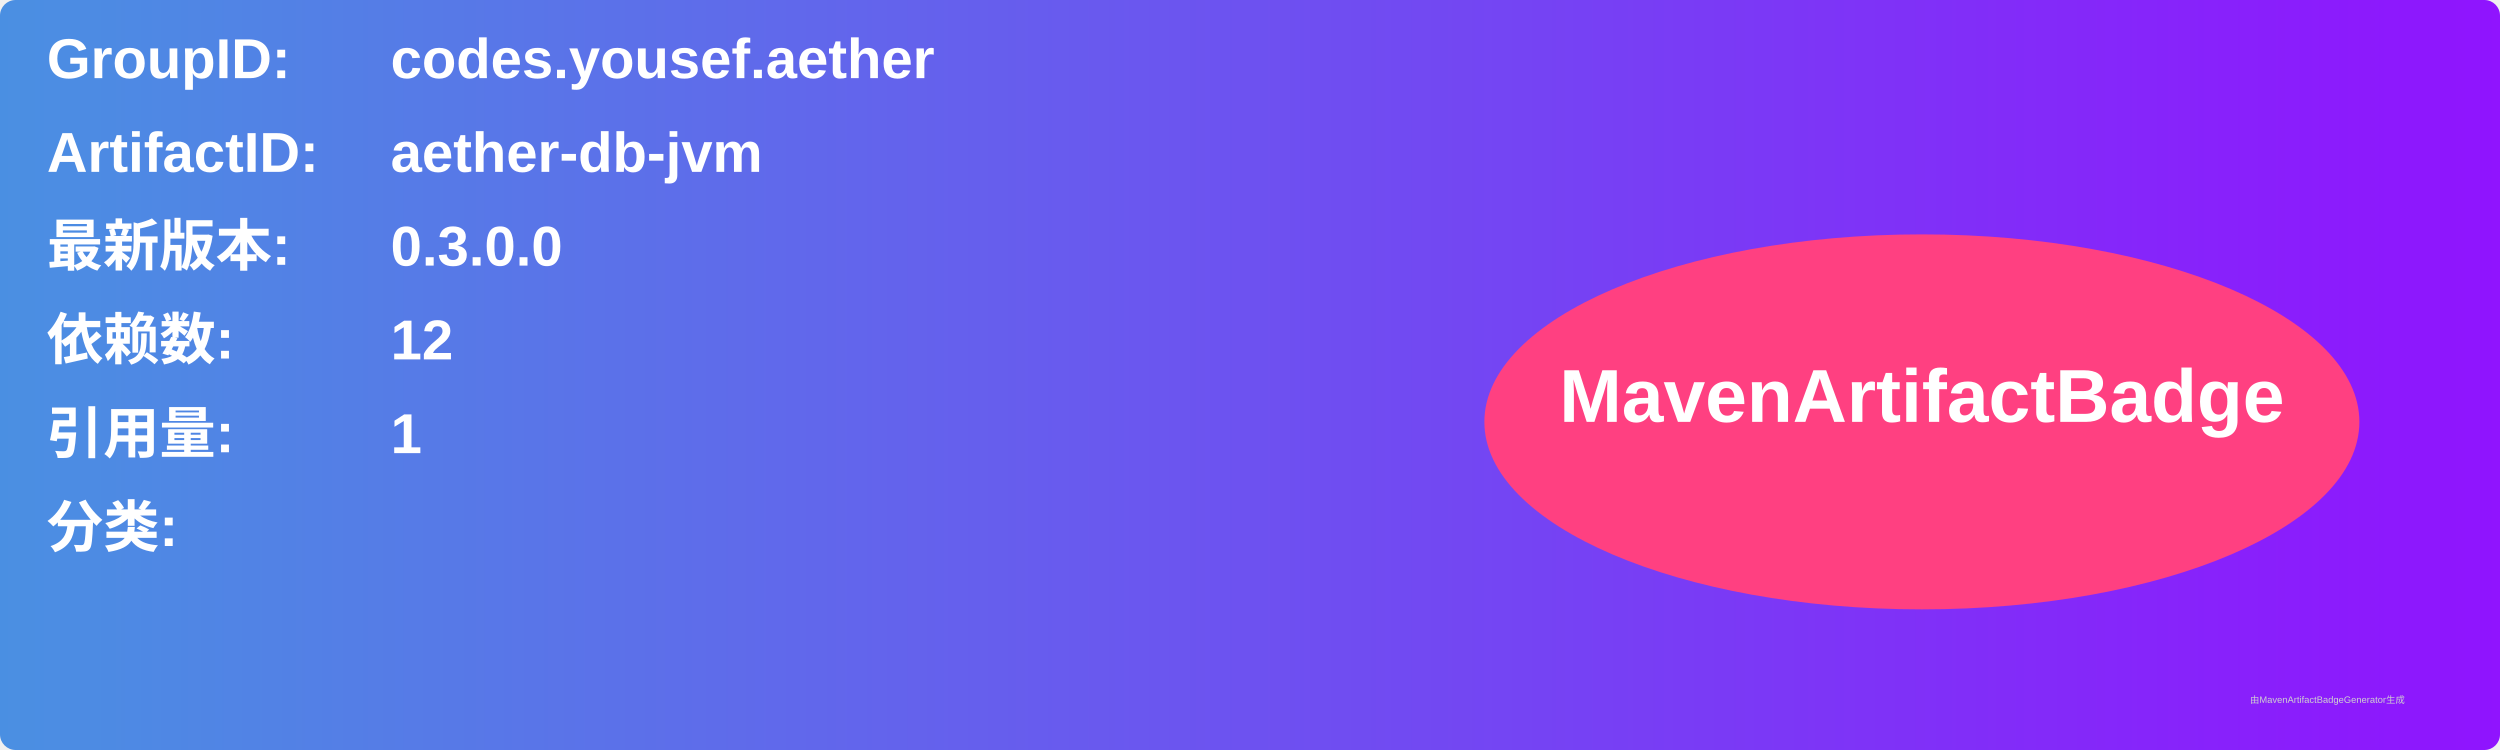
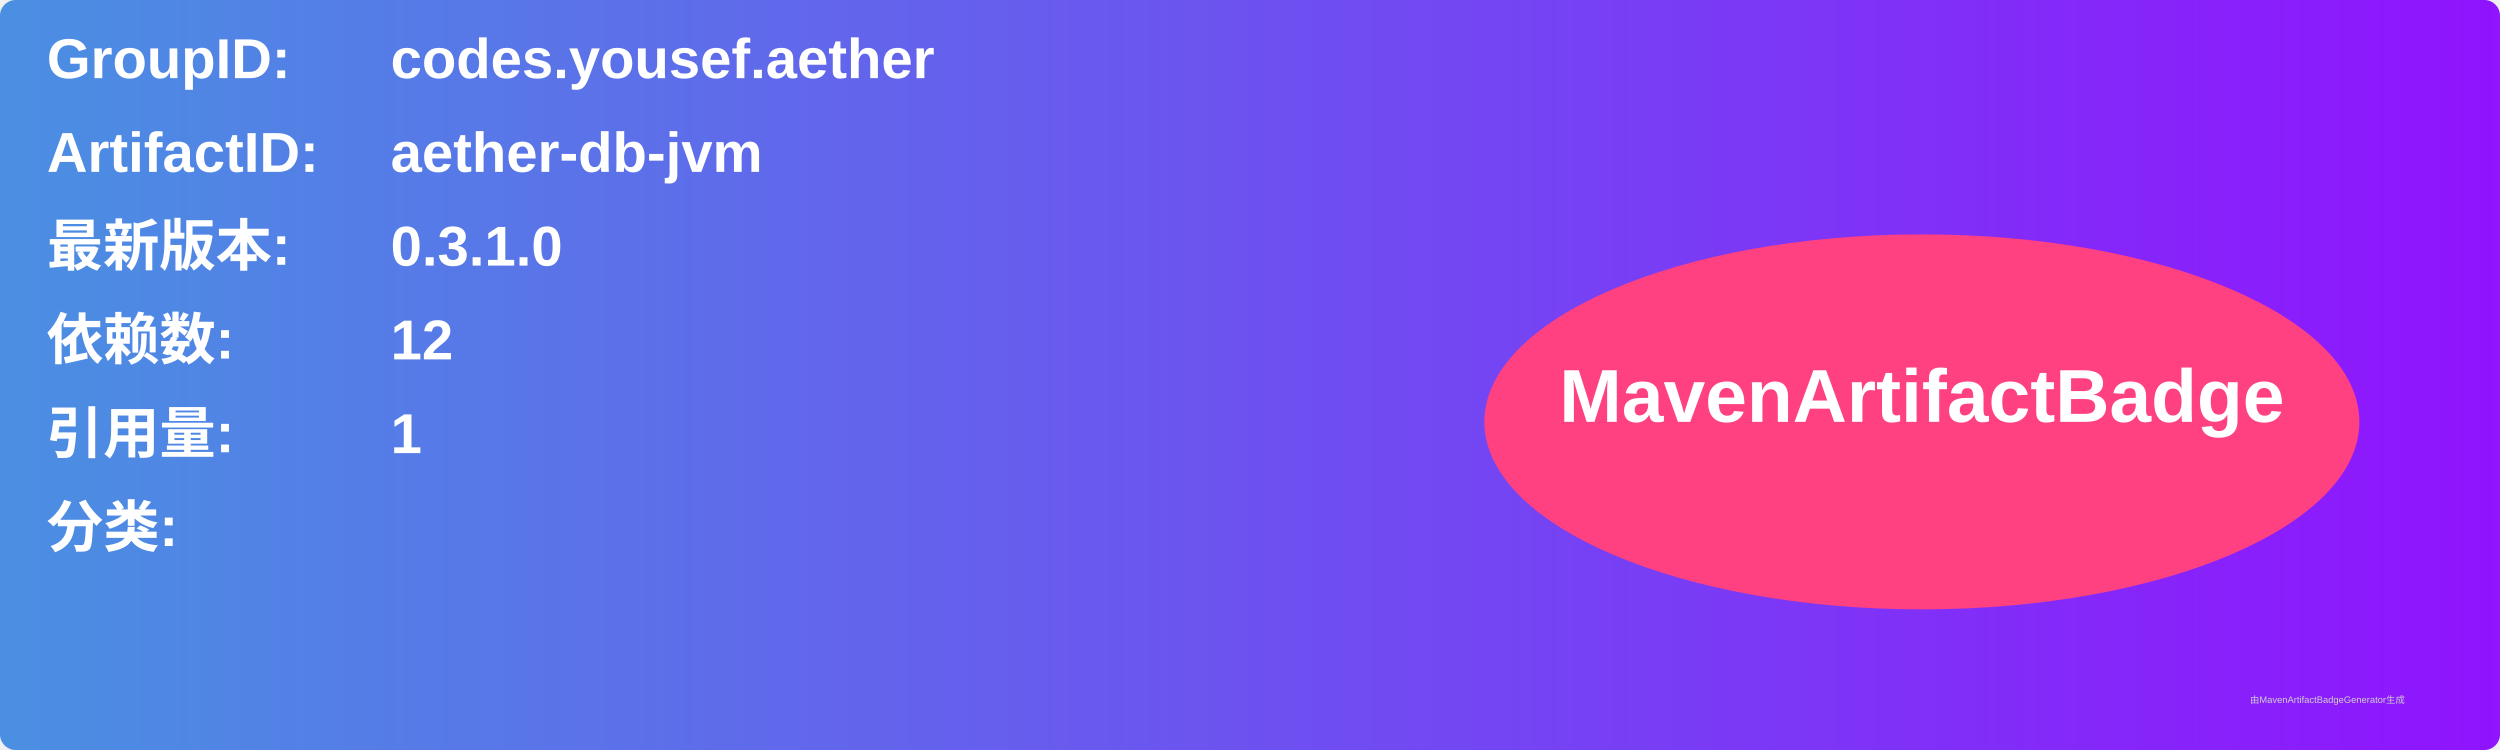
<svg xmlns="http://www.w3.org/2000/svg" width="800" height="240" viewBox="0 0 800 240">
  <linearGradient id="grad" x1="0%" y1="0%" x2="100%" y2="0%">
    <stop offset="0%" stop-color="#4a90e2" />
    <stop offset="100%" stop-color="#9013fe" />
  </linearGradient>
  <rect width="100%" height="100%" rx="5" ry="5" fill="url(#grad)" />
  <g transform="translate(15, 15)">
    <text x="0" y="10" font-family="Arial" font-size="18" fill="white" font-weight="bold" width="260">GroupID:</text>
    <text x="110" y="10" font-family="Arial" font-size="18" fill="white" font-weight="bold" width="460">codes.yousef.aether</text>
    <text x="0" y="40" font-family="Arial" font-size="18" fill="white" font-weight="bold" width="260">ArtifactID:</text>
    <text x="110" y="40" font-family="Arial" font-size="18" fill="white" font-weight="bold" width="460">aether-db-jvm</text>
    <text x="0" y="70" font-family="Arial" font-size="18" fill="white" font-weight="bold">最新版本:</text>
    <text x="110" y="70" font-family="Arial" font-size="18" fill="white" font-weight="bold">
-       <tspan font-weight="bold">0.3.0.0</tspan>
+       <tspan font-weight="bold">0.3.1.0</tspan>
    </text>
    <text x="0" y="100" font-family="Arial" font-size="18" fill="white" font-weight="bold">依赖数: </text>
    <text x="110" y="100" font-family="Arial" font-size="18" fill="white">
      <tspan font-weight="bold">12</tspan>
    </text>
    <text x="0" y="130" font-family="Arial" font-size="18" fill="white" font-weight="bold">引用量: </text>
    <text x="110" y="130" font-family="Arial" font-size="18" fill="white">
      <tspan font-weight="bold">1</tspan>
    </text>
    <text x="0" y="160" font-family="Arial" font-size="18" fill="white" font-weight="bold">分类:</text>
    <text x="10" y="190" font-family="Arial" font-size="10" fill="white">
      <tspan font-weight="bold" />
    </text>
    <ellipse cx="600" cy="120" rx="140" ry="60" fill="#ff4081" />
    <text x="600" y="120" text-anchor="middle" font-family="Arial" font-size="24" fill="white" font-weight="bold">MavenArtifactBadge</text>
  </g>
  <text x="720" y="225" font-family="Arial" font-size="3" fill="#d0d0d0">由MavenArtifactBadgeGenerator生成</text>
</svg>
